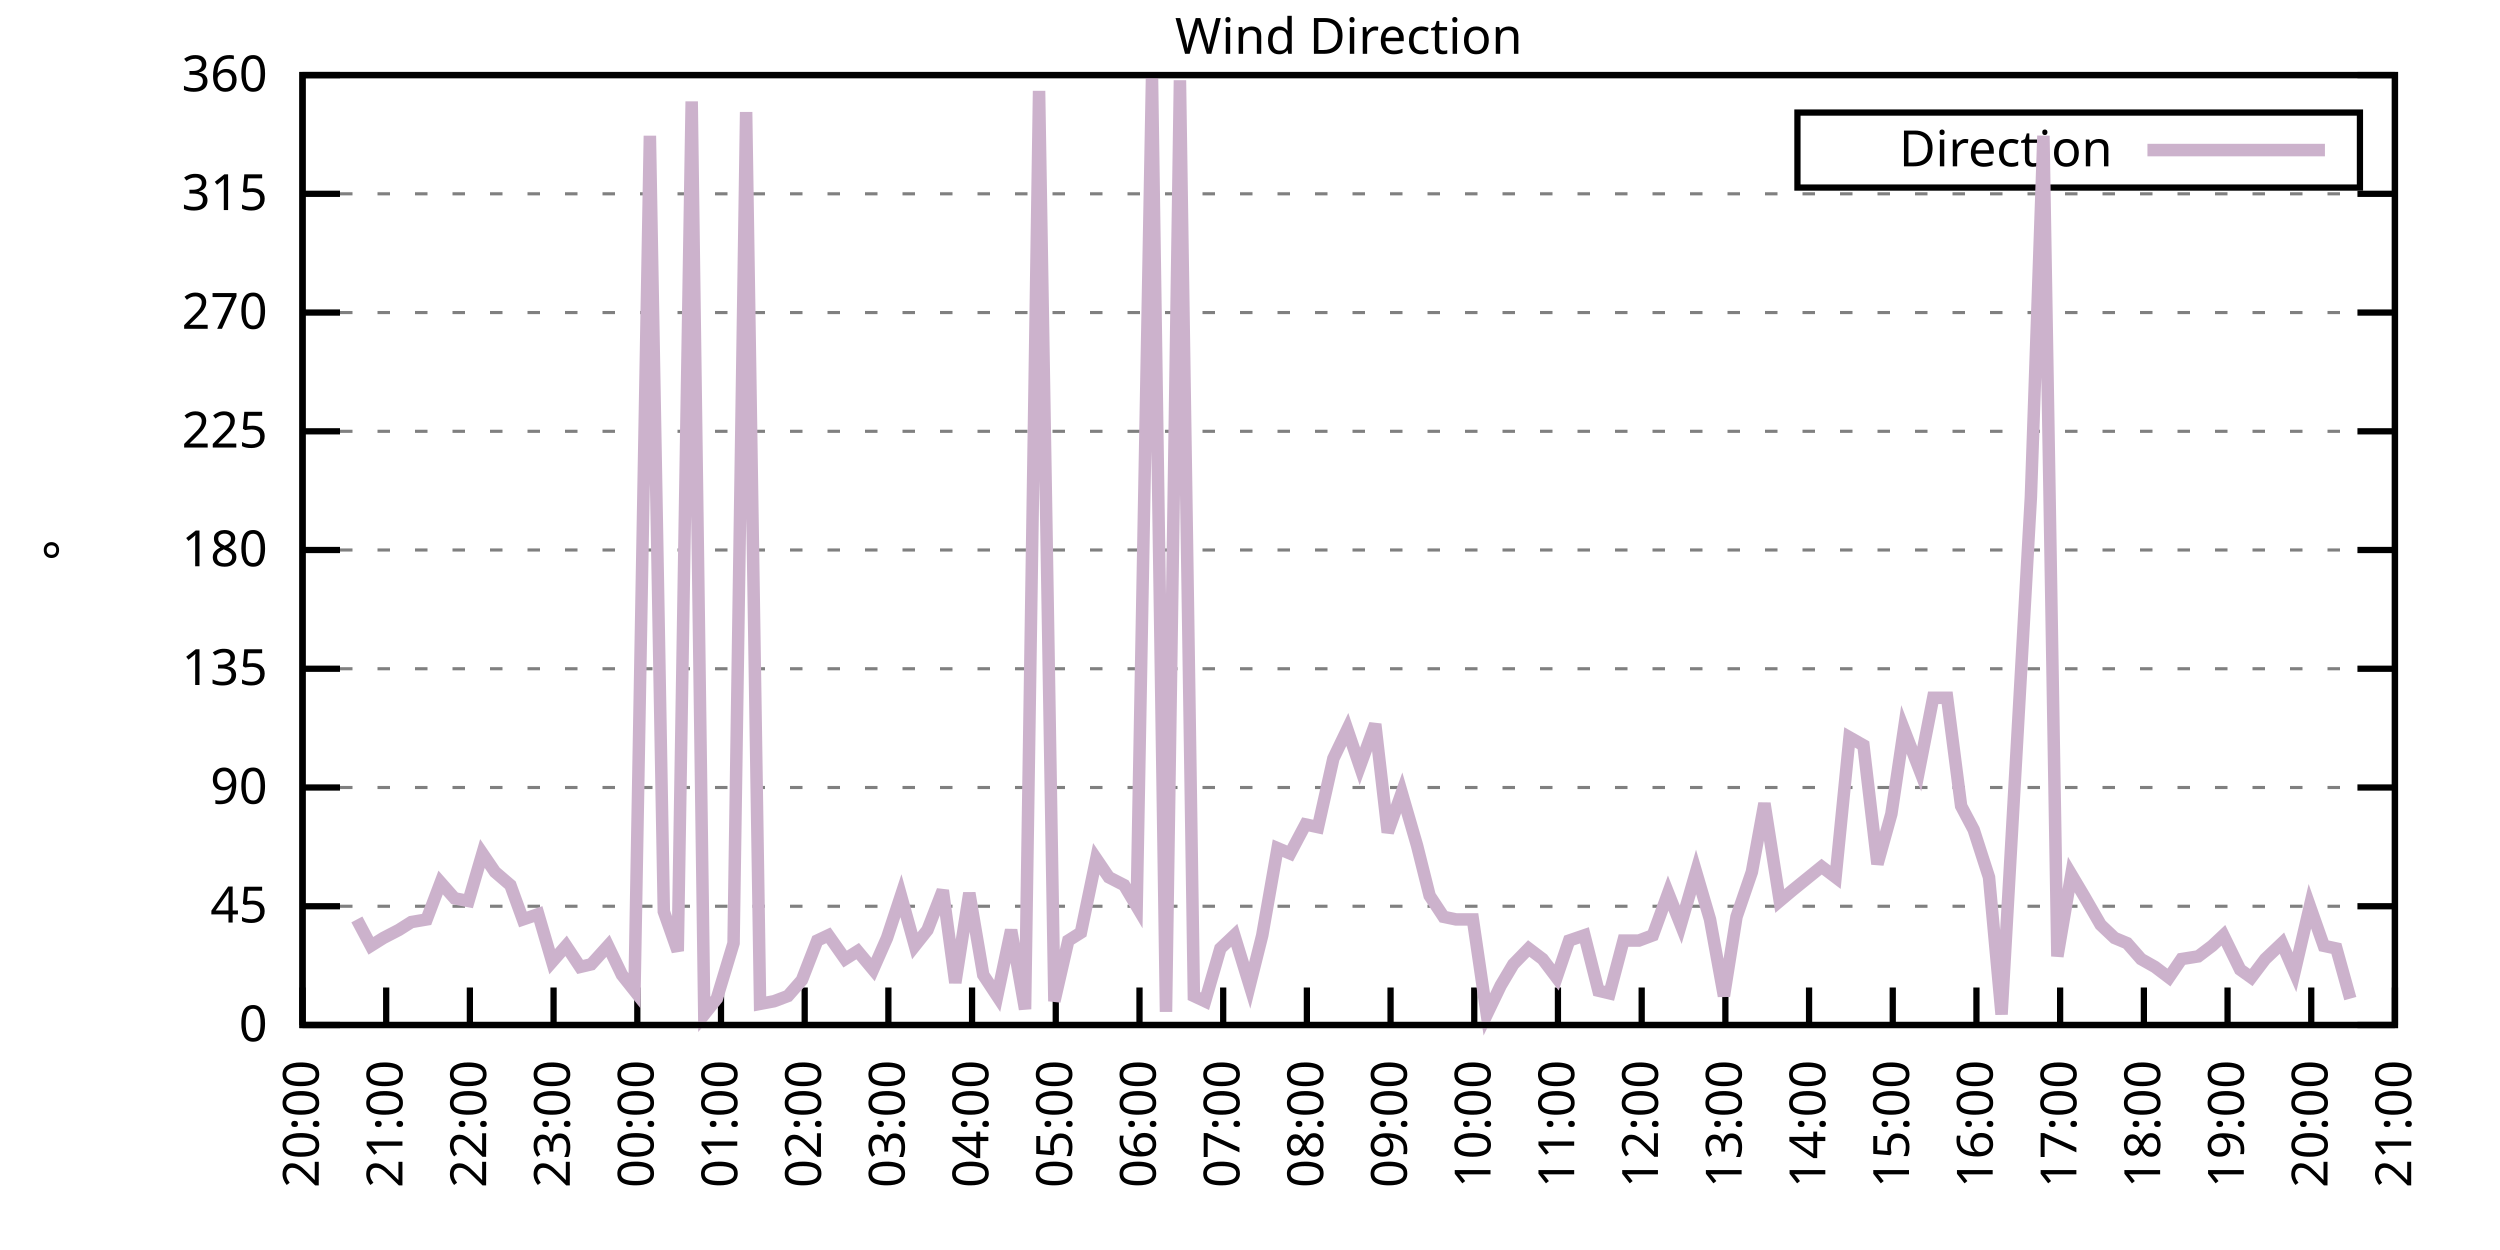
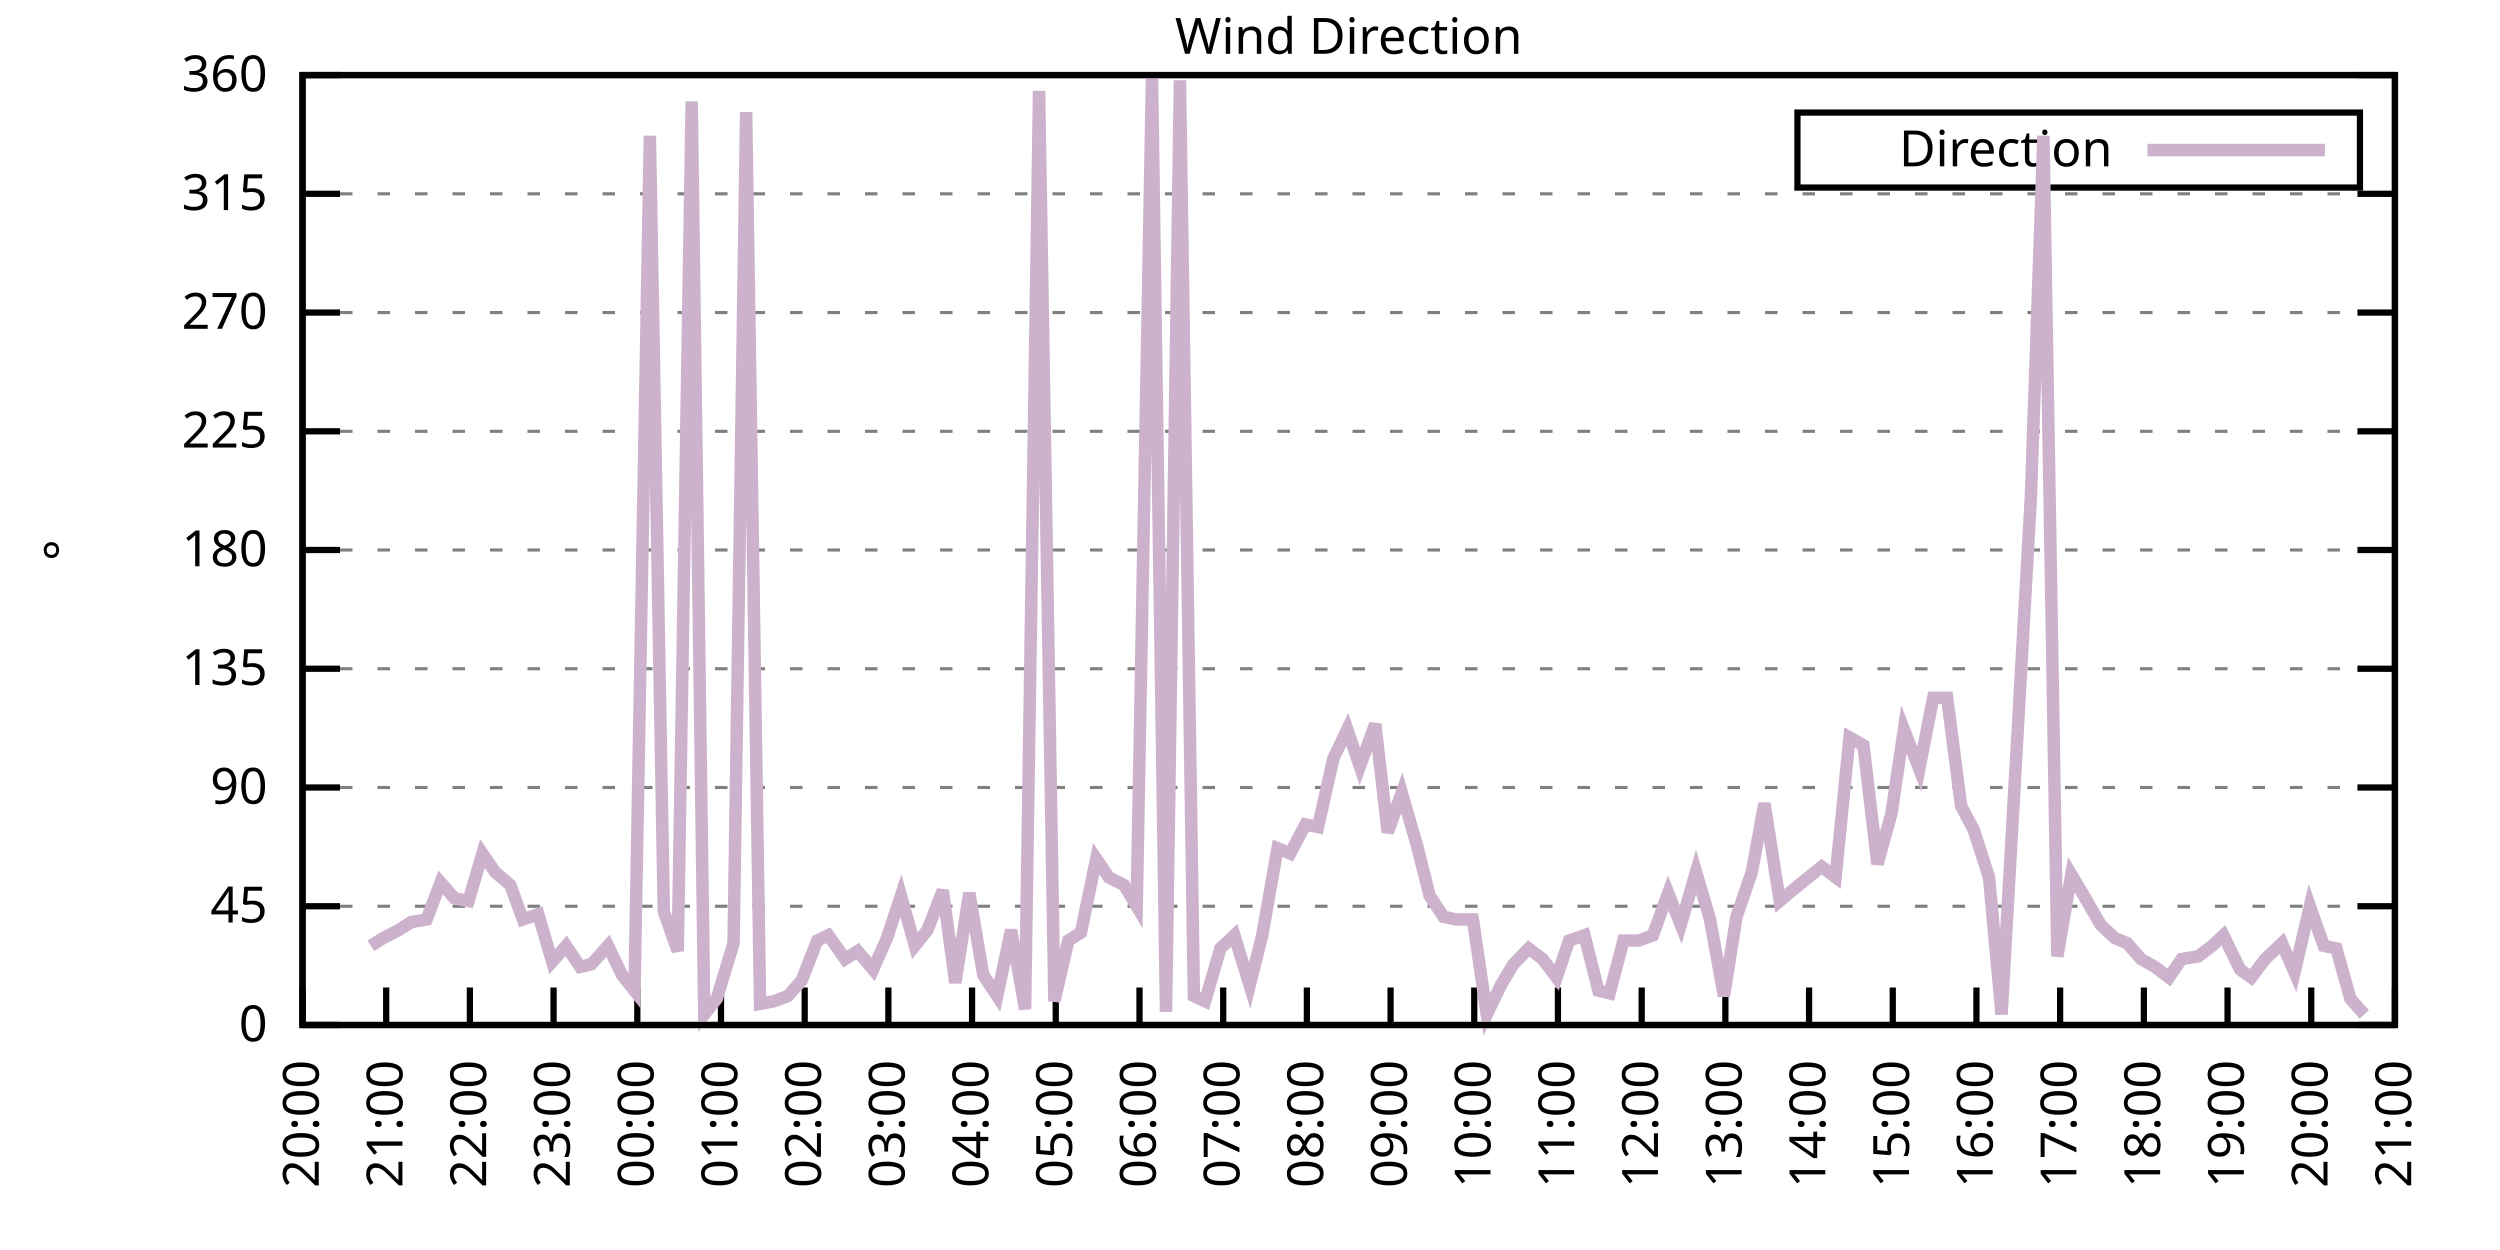
<svg xmlns="http://www.w3.org/2000/svg" xmlns:xlink="http://www.w3.org/1999/xlink" width="400" height="200" viewBox="0 0 400 200">
  <g id="gnuplot_canvas">
    <rect x="0" y="0" width="400" height="200" fill="none" />
    <defs>
      <circle id="gpDot" r="0.5" stroke-width="0.5" stroke="currentColor" />
      <path id="gpPt0" stroke-width="0.333" stroke="currentColor" d="M-1,0 h2 M0,-1 v2" />
      <path id="gpPt1" stroke-width="0.333" stroke="currentColor" d="M-1,-1 L1,1 M1,-1 L-1,1" />
      <path id="gpPt2" stroke-width="0.333" stroke="currentColor" d="M-1,0 L1,0 M0,-1 L0,1 M-1,-1 L1,1 M-1,1 L1,-1" />
      <rect id="gpPt3" stroke-width="0.333" stroke="currentColor" x="-1" y="-1" width="2" height="2" />
      <rect id="gpPt4" stroke-width="0.333" stroke="currentColor" fill="currentColor" x="-1" y="-1" width="2" height="2" />
      <circle id="gpPt5" stroke-width="0.333" stroke="currentColor" cx="0" cy="0" r="1" />
      <use xlink:href="#gpPt5" id="gpPt6" fill="currentColor" stroke="none" />
      <path id="gpPt7" stroke-width="0.333" stroke="currentColor" d="M0,-1.33 L-1.33,0.67 L1.33,0.67 z" />
      <use xlink:href="#gpPt7" id="gpPt8" fill="currentColor" stroke="none" />
      <use xlink:href="#gpPt7" id="gpPt9" stroke="currentColor" transform="rotate(180)" />
      <use xlink:href="#gpPt9" id="gpPt10" fill="currentColor" stroke="none" />
      <use xlink:href="#gpPt3" id="gpPt11" stroke="currentColor" transform="rotate(45)" />
      <use xlink:href="#gpPt11" id="gpPt12" fill="currentColor" stroke="none" />
      <path id="gpPt13" stroke-width="0.333" stroke="currentColor" d="M0,1.330 L1.265,0.411 L0.782,-1.067 L-0.782,-1.076 L-1.265,0.411 z" />
      <use xlink:href="#gpPt13" id="gpPt14" fill="currentColor" stroke="none" />
      <filter id="textbox" filterUnits="objectBoundingBox" x="0" y="0" height="1" width="1">
        <feFlood flood-color="white" flood-opacity="1" result="bgnd" />
        <feComposite in="SourceGraphic" in2="bgnd" operator="atop" />
      </filter>
      <filter id="greybox" filterUnits="objectBoundingBox" x="0" y="0" height="1" width="1">
        <feFlood flood-color="lightgrey" flood-opacity="1" result="grey" />
        <feComposite in="SourceGraphic" in2="grey" operator="atop" />
      </filter>
    </defs>
    <g fill="none" color="white" stroke="currentColor" stroke-width="1.00" stroke-linecap="butt" stroke-linejoin="miter">
</g>
    <g fill="none" color="black" stroke="currentColor" stroke-width="1.00" stroke-linecap="butt" stroke-linejoin="miter">
      <g stroke="none" shape-rendering="crispEdges">
        <polygon fill="rgb(255, 255, 255)" points="48.40,164.00 383.18,164.00 383.18,12.02 48.40,12.02 " />
      </g>
    </g>
    <g fill="none" color="black" stroke="currentColor" stroke-width="1.00" stroke-linecap="butt" stroke-linejoin="miter">
</g>
    <g fill="none" color="black" stroke="black" stroke-width="0.50" stroke-linecap="butt" stroke-linejoin="miter">
</g>
    <g fill="none" color="gray" stroke="currentColor" stroke-width="0.50" stroke-linecap="butt" stroke-linejoin="miter">
      <path stroke="gray" stroke-dasharray="2,4" class="gridline" d="M48.40,164.00 L383.19,164.00  " />
    </g>
    <g fill="none" color="gray" stroke="gray" stroke-width="1.00" stroke-linecap="butt" stroke-linejoin="miter">
</g>
    <g fill="none" color="black" stroke="currentColor" stroke-width="1.00" stroke-linecap="butt" stroke-linejoin="miter">
      <path stroke="black" d="M48.40,164.00 L54.40,164.00 M383.19,164.00 L377.19,164.00  " />
      <g transform="translate(42.80,166.60)" stroke="none" fill="black" font-family="Sans" font-size="8.00" text-anchor="end">
        <text>
          <tspan font-family="Sans"> 0</tspan>
        </text>
      </g>
    </g>
    <g fill="none" color="black" stroke="currentColor" stroke-width="1.00" stroke-linecap="butt" stroke-linejoin="miter">
</g>
    <g fill="none" color="black" stroke="black" stroke-width="0.50" stroke-linecap="butt" stroke-linejoin="miter">
</g>
    <g fill="none" color="gray" stroke="currentColor" stroke-width="0.50" stroke-linecap="butt" stroke-linejoin="miter">
      <path stroke="gray" stroke-dasharray="2,4" class="gridline" d="M48.40,145.00 L383.19,145.00  " />
    </g>
    <g fill="none" color="gray" stroke="gray" stroke-width="1.00" stroke-linecap="butt" stroke-linejoin="miter">
</g>
    <g fill="none" color="black" stroke="currentColor" stroke-width="1.00" stroke-linecap="butt" stroke-linejoin="miter">
      <path stroke="black" d="M48.40,145.00 L54.40,145.00 M383.19,145.00 L377.19,145.00  " />
      <g transform="translate(42.80,147.60)" stroke="none" fill="black" font-family="Sans" font-size="8.00" text-anchor="end">
        <text>
          <tspan font-family="Sans"> 45</tspan>
        </text>
      </g>
    </g>
    <g fill="none" color="black" stroke="currentColor" stroke-width="1.00" stroke-linecap="butt" stroke-linejoin="miter">
</g>
    <g fill="none" color="black" stroke="black" stroke-width="0.50" stroke-linecap="butt" stroke-linejoin="miter">
</g>
    <g fill="none" color="gray" stroke="currentColor" stroke-width="0.50" stroke-linecap="butt" stroke-linejoin="miter">
      <path stroke="gray" stroke-dasharray="2,4" class="gridline" d="M48.40,126.00 L383.19,126.00  " />
    </g>
    <g fill="none" color="gray" stroke="gray" stroke-width="1.00" stroke-linecap="butt" stroke-linejoin="miter">
</g>
    <g fill="none" color="black" stroke="currentColor" stroke-width="1.00" stroke-linecap="butt" stroke-linejoin="miter">
      <path stroke="black" d="M48.40,126.00 L54.40,126.00 M383.19,126.00 L377.19,126.00  " />
      <g transform="translate(42.80,128.60)" stroke="none" fill="black" font-family="Sans" font-size="8.00" text-anchor="end">
        <text>
          <tspan font-family="Sans"> 90</tspan>
        </text>
      </g>
    </g>
    <g fill="none" color="black" stroke="currentColor" stroke-width="1.00" stroke-linecap="butt" stroke-linejoin="miter">
</g>
    <g fill="none" color="black" stroke="black" stroke-width="0.50" stroke-linecap="butt" stroke-linejoin="miter">
</g>
    <g fill="none" color="gray" stroke="currentColor" stroke-width="0.50" stroke-linecap="butt" stroke-linejoin="miter">
      <path stroke="gray" stroke-dasharray="2,4" class="gridline" d="M48.40,107.00 L383.19,107.00  " />
    </g>
    <g fill="none" color="gray" stroke="gray" stroke-width="1.00" stroke-linecap="butt" stroke-linejoin="miter">
</g>
    <g fill="none" color="black" stroke="currentColor" stroke-width="1.00" stroke-linecap="butt" stroke-linejoin="miter">
      <path stroke="black" d="M48.40,107.00 L54.40,107.00 M383.19,107.00 L377.19,107.00  " />
      <g transform="translate(42.80,109.60)" stroke="none" fill="black" font-family="Sans" font-size="8.00" text-anchor="end">
        <text>
          <tspan font-family="Sans"> 135</tspan>
        </text>
      </g>
    </g>
    <g fill="none" color="black" stroke="currentColor" stroke-width="1.00" stroke-linecap="butt" stroke-linejoin="miter">
</g>
    <g fill="none" color="black" stroke="black" stroke-width="0.50" stroke-linecap="butt" stroke-linejoin="miter">
</g>
    <g fill="none" color="gray" stroke="currentColor" stroke-width="0.50" stroke-linecap="butt" stroke-linejoin="miter">
      <path stroke="gray" stroke-dasharray="2,4" class="gridline" d="M48.40,88.00 L383.19,88.00  " />
    </g>
    <g fill="none" color="gray" stroke="gray" stroke-width="1.00" stroke-linecap="butt" stroke-linejoin="miter">
</g>
    <g fill="none" color="black" stroke="currentColor" stroke-width="1.00" stroke-linecap="butt" stroke-linejoin="miter">
      <path stroke="black" d="M48.40,88.00 L54.40,88.00 M383.19,88.00 L377.19,88.00  " />
      <g transform="translate(42.80,90.60)" stroke="none" fill="black" font-family="Sans" font-size="8.00" text-anchor="end">
        <text>
          <tspan font-family="Sans"> 180</tspan>
        </text>
      </g>
    </g>
    <g fill="none" color="black" stroke="currentColor" stroke-width="1.00" stroke-linecap="butt" stroke-linejoin="miter">
</g>
    <g fill="none" color="black" stroke="black" stroke-width="0.50" stroke-linecap="butt" stroke-linejoin="miter">
</g>
    <g fill="none" color="gray" stroke="currentColor" stroke-width="0.50" stroke-linecap="butt" stroke-linejoin="miter">
      <path stroke="gray" stroke-dasharray="2,4" class="gridline" d="M48.40,69.01 L383.19,69.01  " />
    </g>
    <g fill="none" color="gray" stroke="gray" stroke-width="1.00" stroke-linecap="butt" stroke-linejoin="miter">
</g>
    <g fill="none" color="black" stroke="currentColor" stroke-width="1.00" stroke-linecap="butt" stroke-linejoin="miter">
      <path stroke="black" d="M48.40,69.01 L54.40,69.01 M383.19,69.01 L377.19,69.01  " />
      <g transform="translate(42.80,71.61)" stroke="none" fill="black" font-family="Sans" font-size="8.00" text-anchor="end">
        <text>
          <tspan font-family="Sans"> 225</tspan>
        </text>
      </g>
    </g>
    <g fill="none" color="black" stroke="currentColor" stroke-width="1.00" stroke-linecap="butt" stroke-linejoin="miter">
</g>
    <g fill="none" color="black" stroke="black" stroke-width="0.50" stroke-linecap="butt" stroke-linejoin="miter">
</g>
    <g fill="none" color="gray" stroke="currentColor" stroke-width="0.50" stroke-linecap="butt" stroke-linejoin="miter">
      <path stroke="gray" stroke-dasharray="2,4" class="gridline" d="M48.40,50.01 L383.19,50.01  " />
    </g>
    <g fill="none" color="gray" stroke="gray" stroke-width="1.00" stroke-linecap="butt" stroke-linejoin="miter">
</g>
    <g fill="none" color="black" stroke="currentColor" stroke-width="1.00" stroke-linecap="butt" stroke-linejoin="miter">
      <path stroke="black" d="M48.40,50.01 L54.40,50.01 M383.19,50.01 L377.19,50.01  " />
      <g transform="translate(42.80,52.61)" stroke="none" fill="black" font-family="Sans" font-size="8.00" text-anchor="end">
        <text>
          <tspan font-family="Sans"> 270</tspan>
        </text>
      </g>
    </g>
    <g fill="none" color="black" stroke="currentColor" stroke-width="1.00" stroke-linecap="butt" stroke-linejoin="miter">
</g>
    <g fill="none" color="black" stroke="black" stroke-width="0.50" stroke-linecap="butt" stroke-linejoin="miter">
</g>
    <g fill="none" color="gray" stroke="currentColor" stroke-width="0.50" stroke-linecap="butt" stroke-linejoin="miter">
      <path stroke="gray" stroke-dasharray="2,4" class="gridline" d="M48.40,31.01 L383.19,31.01  " />
    </g>
    <g fill="none" color="gray" stroke="gray" stroke-width="1.00" stroke-linecap="butt" stroke-linejoin="miter">
</g>
    <g fill="none" color="black" stroke="currentColor" stroke-width="1.00" stroke-linecap="butt" stroke-linejoin="miter">
      <path stroke="black" d="M48.40,31.01 L54.40,31.01 M383.19,31.01 L377.19,31.01  " />
      <g transform="translate(42.80,33.61)" stroke="none" fill="black" font-family="Sans" font-size="8.00" text-anchor="end">
        <text>
          <tspan font-family="Sans"> 315</tspan>
        </text>
      </g>
    </g>
    <g fill="none" color="black" stroke="currentColor" stroke-width="1.00" stroke-linecap="butt" stroke-linejoin="miter">
</g>
    <g fill="none" color="black" stroke="black" stroke-width="0.50" stroke-linecap="butt" stroke-linejoin="miter">
</g>
    <g fill="none" color="gray" stroke="currentColor" stroke-width="0.50" stroke-linecap="butt" stroke-linejoin="miter">
      <path stroke="gray" stroke-dasharray="2,4" class="gridline" d="M48.40,12.01 L383.19,12.01  " />
    </g>
    <g fill="none" color="gray" stroke="gray" stroke-width="1.00" stroke-linecap="butt" stroke-linejoin="miter">
</g>
    <g fill="none" color="black" stroke="currentColor" stroke-width="1.00" stroke-linecap="butt" stroke-linejoin="miter">
      <path stroke="black" d="M48.40,12.01 L54.40,12.01 M383.19,12.01 L377.19,12.01  " />
      <g transform="translate(42.80,14.61)" stroke="none" fill="black" font-family="Sans" font-size="8.00" text-anchor="end">
        <text>
          <tspan font-family="Sans"> 360</tspan>
        </text>
      </g>
    </g>
    <g fill="none" color="black" stroke="currentColor" stroke-width="1.00" stroke-linecap="butt" stroke-linejoin="miter">
      <path stroke="black" d="M48.40,164.00 L48.40,158.00  " />
      <g transform="translate(51.00,169.60) rotate(270.00)" stroke="none" fill="black" font-family="Sans" font-size="8.00" text-anchor="end">
        <text>
          <tspan font-family="Sans">20:00</tspan>
        </text>
      </g>
    </g>
    <g fill="none" color="black" stroke="currentColor" stroke-width="1.00" stroke-linecap="butt" stroke-linejoin="miter">
      <path stroke="black" d="M61.79,164.00 L61.79,158.00  " />
      <g transform="translate(64.39,169.60) rotate(270.00)" stroke="none" fill="black" font-family="Sans" font-size="8.00" text-anchor="end">
        <text>
          <tspan font-family="Sans">21:00</tspan>
        </text>
      </g>
    </g>
    <g fill="none" color="black" stroke="currentColor" stroke-width="1.00" stroke-linecap="butt" stroke-linejoin="miter">
      <path stroke="black" d="M75.18,164.00 L75.18,158.00  " />
      <g transform="translate(77.78,169.60) rotate(270.00)" stroke="none" fill="black" font-family="Sans" font-size="8.00" text-anchor="end">
        <text>
          <tspan font-family="Sans">22:00</tspan>
        </text>
      </g>
    </g>
    <g fill="none" color="black" stroke="currentColor" stroke-width="1.00" stroke-linecap="butt" stroke-linejoin="miter">
      <path stroke="black" d="M88.57,164.00 L88.57,158.00  " />
      <g transform="translate(91.17,169.60) rotate(270.00)" stroke="none" fill="black" font-family="Sans" font-size="8.00" text-anchor="end">
        <text>
          <tspan font-family="Sans">23:00</tspan>
        </text>
      </g>
    </g>
    <g fill="none" color="black" stroke="currentColor" stroke-width="1.00" stroke-linecap="butt" stroke-linejoin="miter">
      <path stroke="black" d="M101.97,164.00 L101.97,158.00  " />
      <g transform="translate(104.57,169.60) rotate(270.00)" stroke="none" fill="black" font-family="Sans" font-size="8.00" text-anchor="end">
        <text>
          <tspan font-family="Sans">00:00</tspan>
        </text>
      </g>
    </g>
    <g fill="none" color="black" stroke="currentColor" stroke-width="1.00" stroke-linecap="butt" stroke-linejoin="miter">
      <path stroke="black" d="M115.36,164.00 L115.36,158.00  " />
      <g transform="translate(117.96,169.60) rotate(270.00)" stroke="none" fill="black" font-family="Sans" font-size="8.00" text-anchor="end">
        <text>
          <tspan font-family="Sans">01:00</tspan>
        </text>
      </g>
    </g>
    <g fill="none" color="black" stroke="currentColor" stroke-width="1.00" stroke-linecap="butt" stroke-linejoin="miter">
      <path stroke="black" d="M128.75,164.00 L128.75,158.00  " />
      <g transform="translate(131.35,169.60) rotate(270.00)" stroke="none" fill="black" font-family="Sans" font-size="8.00" text-anchor="end">
        <text>
          <tspan font-family="Sans">02:00</tspan>
        </text>
      </g>
    </g>
    <g fill="none" color="black" stroke="currentColor" stroke-width="1.00" stroke-linecap="butt" stroke-linejoin="miter">
      <path stroke="black" d="M142.14,164.00 L142.14,158.00  " />
      <g transform="translate(144.74,169.60) rotate(270.00)" stroke="none" fill="black" font-family="Sans" font-size="8.00" text-anchor="end">
        <text>
          <tspan font-family="Sans">03:00</tspan>
        </text>
      </g>
    </g>
    <g fill="none" color="black" stroke="currentColor" stroke-width="1.00" stroke-linecap="butt" stroke-linejoin="miter">
      <path stroke="black" d="M155.53,164.00 L155.53,158.00  " />
      <g transform="translate(158.13,169.60) rotate(270.00)" stroke="none" fill="black" font-family="Sans" font-size="8.00" text-anchor="end">
        <text>
          <tspan font-family="Sans">04:00</tspan>
        </text>
      </g>
    </g>
    <g fill="none" color="black" stroke="currentColor" stroke-width="1.00" stroke-linecap="butt" stroke-linejoin="miter">
      <path stroke="black" d="M168.92,164.00 L168.92,158.00  " />
      <g transform="translate(171.52,169.60) rotate(270.00)" stroke="none" fill="black" font-family="Sans" font-size="8.00" text-anchor="end">
        <text>
          <tspan font-family="Sans">05:00</tspan>
        </text>
      </g>
    </g>
    <g fill="none" color="black" stroke="currentColor" stroke-width="1.00" stroke-linecap="butt" stroke-linejoin="miter">
      <path stroke="black" d="M182.32,164.00 L182.32,158.00  " />
      <g transform="translate(184.92,169.60) rotate(270.00)" stroke="none" fill="black" font-family="Sans" font-size="8.00" text-anchor="end">
        <text>
          <tspan font-family="Sans">06:00</tspan>
        </text>
      </g>
    </g>
    <g fill="none" color="black" stroke="currentColor" stroke-width="1.00" stroke-linecap="butt" stroke-linejoin="miter">
      <path stroke="black" d="M195.71,164.00 L195.71,158.00  " />
      <g transform="translate(198.31,169.60) rotate(270.00)" stroke="none" fill="black" font-family="Sans" font-size="8.00" text-anchor="end">
        <text>
          <tspan font-family="Sans">07:00</tspan>
        </text>
      </g>
    </g>
    <g fill="none" color="black" stroke="currentColor" stroke-width="1.00" stroke-linecap="butt" stroke-linejoin="miter">
      <path stroke="black" d="M209.10,164.00 L209.10,158.00  " />
      <g transform="translate(211.70,169.60) rotate(270.00)" stroke="none" fill="black" font-family="Sans" font-size="8.00" text-anchor="end">
        <text>
          <tspan font-family="Sans">08:00</tspan>
        </text>
      </g>
    </g>
    <g fill="none" color="black" stroke="currentColor" stroke-width="1.00" stroke-linecap="butt" stroke-linejoin="miter">
      <path stroke="black" d="M222.49,164.00 L222.49,158.00  " />
      <g transform="translate(225.09,169.60) rotate(270.00)" stroke="none" fill="black" font-family="Sans" font-size="8.00" text-anchor="end">
        <text>
          <tspan font-family="Sans">09:00</tspan>
        </text>
      </g>
    </g>
    <g fill="none" color="black" stroke="currentColor" stroke-width="1.00" stroke-linecap="butt" stroke-linejoin="miter">
      <path stroke="black" d="M235.88,164.00 L235.88,158.00  " />
      <g transform="translate(238.48,169.60) rotate(270.00)" stroke="none" fill="black" font-family="Sans" font-size="8.00" text-anchor="end">
        <text>
          <tspan font-family="Sans">10:00</tspan>
        </text>
      </g>
    </g>
    <g fill="none" color="black" stroke="currentColor" stroke-width="1.00" stroke-linecap="butt" stroke-linejoin="miter">
      <path stroke="black" d="M249.27,164.00 L249.27,158.00  " />
      <g transform="translate(251.87,169.60) rotate(270.00)" stroke="none" fill="black" font-family="Sans" font-size="8.00" text-anchor="end">
        <text>
          <tspan font-family="Sans">11:00</tspan>
        </text>
      </g>
    </g>
    <g fill="none" color="black" stroke="currentColor" stroke-width="1.00" stroke-linecap="butt" stroke-linejoin="miter">
      <path stroke="black" d="M262.67,164.00 L262.67,158.00  " />
      <g transform="translate(265.27,169.60) rotate(270.00)" stroke="none" fill="black" font-family="Sans" font-size="8.00" text-anchor="end">
        <text>
          <tspan font-family="Sans">12:00</tspan>
        </text>
      </g>
    </g>
    <g fill="none" color="black" stroke="currentColor" stroke-width="1.00" stroke-linecap="butt" stroke-linejoin="miter">
      <path stroke="black" d="M276.06,164.00 L276.06,158.00  " />
      <g transform="translate(278.66,169.60) rotate(270.00)" stroke="none" fill="black" font-family="Sans" font-size="8.00" text-anchor="end">
        <text>
          <tspan font-family="Sans">13:00</tspan>
        </text>
      </g>
    </g>
    <g fill="none" color="black" stroke="currentColor" stroke-width="1.00" stroke-linecap="butt" stroke-linejoin="miter">
      <path stroke="black" d="M289.45,164.00 L289.45,158.00  " />
      <g transform="translate(292.05,169.60) rotate(270.00)" stroke="none" fill="black" font-family="Sans" font-size="8.00" text-anchor="end">
        <text>
          <tspan font-family="Sans">14:00</tspan>
        </text>
      </g>
    </g>
    <g fill="none" color="black" stroke="currentColor" stroke-width="1.00" stroke-linecap="butt" stroke-linejoin="miter">
      <path stroke="black" d="M302.84,164.00 L302.84,158.00  " />
      <g transform="translate(305.44,169.60) rotate(270.00)" stroke="none" fill="black" font-family="Sans" font-size="8.00" text-anchor="end">
        <text>
          <tspan font-family="Sans">15:00</tspan>
        </text>
      </g>
    </g>
    <g fill="none" color="black" stroke="currentColor" stroke-width="1.00" stroke-linecap="butt" stroke-linejoin="miter">
      <path stroke="black" d="M316.23,164.00 L316.23,158.00  " />
      <g transform="translate(318.83,169.60) rotate(270.00)" stroke="none" fill="black" font-family="Sans" font-size="8.00" text-anchor="end">
        <text>
          <tspan font-family="Sans">16:00</tspan>
        </text>
      </g>
    </g>
    <g fill="none" color="black" stroke="currentColor" stroke-width="1.00" stroke-linecap="butt" stroke-linejoin="miter">
      <path stroke="black" d="M329.62,164.00 L329.62,158.00  " />
      <g transform="translate(332.22,169.60) rotate(270.00)" stroke="none" fill="black" font-family="Sans" font-size="8.00" text-anchor="end">
        <text>
          <tspan font-family="Sans">17:00</tspan>
        </text>
      </g>
    </g>
    <g fill="none" color="black" stroke="currentColor" stroke-width="1.00" stroke-linecap="butt" stroke-linejoin="miter">
      <path stroke="black" d="M343.02,164.00 L343.02,158.00  " />
      <g transform="translate(345.62,169.60) rotate(270.00)" stroke="none" fill="black" font-family="Sans" font-size="8.00" text-anchor="end">
        <text>
          <tspan font-family="Sans">18:00</tspan>
        </text>
      </g>
    </g>
    <g fill="none" color="black" stroke="currentColor" stroke-width="1.00" stroke-linecap="butt" stroke-linejoin="miter">
      <path stroke="black" d="M356.41,164.00 L356.41,158.00  " />
      <g transform="translate(359.01,169.60) rotate(270.00)" stroke="none" fill="black" font-family="Sans" font-size="8.00" text-anchor="end">
        <text>
          <tspan font-family="Sans">19:00</tspan>
        </text>
      </g>
    </g>
    <g fill="none" color="black" stroke="currentColor" stroke-width="1.00" stroke-linecap="butt" stroke-linejoin="miter">
      <path stroke="black" d="M369.80,164.00 L369.80,158.00  " />
      <g transform="translate(372.40,169.60) rotate(270.00)" stroke="none" fill="black" font-family="Sans" font-size="8.00" text-anchor="end">
        <text>
          <tspan font-family="Sans">20:00</tspan>
        </text>
      </g>
    </g>
    <g fill="none" color="black" stroke="currentColor" stroke-width="1.00" stroke-linecap="butt" stroke-linejoin="miter">
      <path stroke="black" d="M383.19,164.00 L383.19,158.00  " />
      <g transform="translate(385.79,169.60) rotate(270.00)" stroke="none" fill="black" font-family="Sans" font-size="8.00" text-anchor="end">
        <text>
          <tspan font-family="Sans">21:00</tspan>
        </text>
      </g>
    </g>
    <g fill="none" color="black" stroke="currentColor" stroke-width="1.00" stroke-linecap="butt" stroke-linejoin="miter">
</g>
    <g fill="none" color="black" stroke="currentColor" stroke-width="1.00" stroke-linecap="butt" stroke-linejoin="miter">
      <path stroke="black" d="M48.40,12.01 L48.40,164.00 L383.19,164.00 L383.19,12.01 L48.40,12.01 Z  " />
    </g>
    <g fill="none" color="black" stroke="currentColor" stroke-width="1.00" stroke-linecap="butt" stroke-linejoin="miter">
</g>
    <g fill="none" color="black" stroke="currentColor" stroke-width="1.00" stroke-linecap="butt" stroke-linejoin="miter">
      <path stroke="black" d="M287.59,30.01 L287.59,18.01 L377.59,18.01 L377.59,30.01 L287.59,30.01 Z  " />
    </g>
    <g id="Wind_direction_plot_1">
      <g fill="none" color="white" stroke="black" stroke-width="2.00" stroke-linecap="butt" stroke-linejoin="miter">
</g>
      <g fill="none" color="black" stroke="currentColor" stroke-width="2.00" stroke-linecap="butt" stroke-linejoin="miter">
        <g transform="translate(337.99,26.61)" stroke="none" fill="black" font-family="Sans" font-size="8.00" text-anchor="end">
          <text>
            <tspan font-family="Sans">Direction</tspan>
          </text>
        </g>
      </g>
      <g fill="none" color="black" stroke="currentColor" stroke-width="2.00" stroke-linecap="butt" stroke-linejoin="miter">
-         <path stroke="rgb(204, 178, 204)" d="M343.59,24.01 L371.99,24.01 M57.10,147.11 L59.34,151.33 L61.35,150.07 L63.80,148.80 L65.81,147.53 L68.26,147.11   L70.50,141.20 L72.73,143.73 L74.96,144.16 L77.19,136.56 L79.20,139.51 L81.66,141.62 L83.66,147.11 L86.12,146.27   L88.35,153.87 L90.58,151.33 L92.82,154.71 L94.60,154.29 L97.28,151.33 L99.51,155.98 L101.52,158.51 L103.98,21.72   L106.21,145.85 L108.44,152.18 L110.67,16.23 L112.68,162.31 L114.69,159.78 L117.37,150.91 L119.38,17.92 L121.61,160.62   L123.84,160.20 L126.07,159.36 L128.30,156.82 L130.76,150.49 L132.54,149.65 L135.22,153.45 L137.23,152.18 L139.69,155.13   L141.92,150.07 L144.15,143.31 L146.38,151.33 L148.39,148.80 L150.85,142.47 L152.85,157.24 L155.09,142.89 L157.32,155.98   L159.55,159.36 L161.78,148.80 L164.01,161.47 L166.25,14.54 L168.70,160.20 L170.93,150.49 L172.94,149.22 L175.40,137.40   L177.41,140.36 L179.86,141.62 L181.87,145.00 L184.32,12.43 L186.56,161.89 L188.79,12.85 L191.02,159.36 L192.81,160.20   L195.26,151.76 L197.49,149.65 L199.95,157.67 L201.96,149.65 L204.41,135.71 L206.42,136.56 L208.88,131.91 L210.88,132.34   L213.34,121.36 L215.57,116.71 L217.58,122.62 L220.04,115.87 L222.04,133.18 L224.28,126.85 L226.73,135.29 L228.74,143.31   L230.97,146.69 L232.98,147.11 L235.66,147.11 L237.89,162.31 L240.12,157.67 L242.13,154.29 L244.59,151.76 L246.82,153.45   L249.05,156.40 L251.06,150.49 L253.51,149.65 L255.75,158.51 L257.53,158.93 L259.76,150.49 L262.22,150.49 L264.45,149.65   L266.91,142.89 L268.92,147.96 L271.37,139.51 L273.60,147.11 L275.83,159.36 L277.84,146.69 L280.30,139.51 L282.31,128.54   L284.76,144.16 L286.77,142.47 L291.46,138.67 L293.69,140.36 L295.92,117.98 L298.15,119.25 L300.39,138.25 L302.62,130.22   L304.63,116.71 L307.08,123.05 L309.31,111.65 L311.54,111.65 L313.78,128.96 L315.79,132.76 L318.24,140.36 L320.25,162.31   L322.70,119.25 L324.94,79.56 L326.95,21.72 L329.18,153.02 L331.41,139.93 L333.42,143.31 L336.10,147.96 L338.33,150.07   L340.34,150.91 L342.57,153.45 L344.80,154.71 L347.03,156.40 L349.04,153.45 L351.72,153.02 L353.95,151.33 L355.74,149.65   L358.42,155.13 L360.20,156.40 L362.43,153.45 L365.11,150.91 L367.12,155.56 L369.58,145.00 L371.81,151.33 L373.82,151.76   L376.05,159.78  " />
+         <path stroke="rgb(204, 178, 204)" d="M343.59,24.01 L371.99,24.01 M59.34,151.33 L61.35,150.07 L63.80,148.80 L65.81,147.53 L68.26,147.11 L70.50,141.20   L72.73,143.73 L74.96,144.16 L77.19,136.56 L79.20,139.51 L81.66,141.62 L83.66,147.11 L86.12,146.27 L88.35,153.87   L90.58,151.33 L92.82,154.71 L94.60,154.29 L97.28,151.33 L99.51,155.98 L101.52,158.51 L103.98,21.72 L106.21,145.85   L108.44,152.18 L110.67,16.23 L112.68,162.31 L114.69,159.78 L117.37,150.91 L119.38,17.92 L121.61,160.62 L123.84,160.20   L126.07,159.36 L128.30,156.82 L130.76,150.49 L132.54,149.65 L135.22,153.45 L137.23,152.18 L139.69,155.13 L141.92,150.07   L144.15,143.31 L146.38,151.33 L148.39,148.80 L150.85,142.47 L152.85,157.24 L155.09,142.89 L157.32,155.98 L159.55,159.36   L161.78,148.80 L164.01,161.47 L166.25,14.54 L168.70,160.20 L170.93,150.49 L172.94,149.22 L175.40,137.40 L177.41,140.36   L179.86,141.62 L181.87,145.00 L184.32,12.43 L186.56,161.89 L188.79,12.85 L191.02,159.36 L192.81,160.20 L195.26,151.76   L197.49,149.65 L199.95,157.67 L201.96,149.65 L204.41,135.71 L206.42,136.56 L208.88,131.91 L210.88,132.34 L213.34,121.36   L215.57,116.71 L217.58,122.62 L220.04,115.87 L222.04,133.18 L224.28,126.85 L226.73,135.29 L228.74,143.31 L230.97,146.69   L232.98,147.11 L235.66,147.11 L237.89,162.31 L240.12,157.67 L242.13,154.29 L244.59,151.76 L246.82,153.45 L249.05,156.40   L251.06,150.49 L253.51,149.65 L255.75,158.51 L257.53,158.93 L259.76,150.49 L262.22,150.49 L264.45,149.65 L266.91,142.89   L268.92,147.96 L271.37,139.51 L273.60,147.11 L275.83,159.36 L277.84,146.69 L280.30,139.51 L282.31,128.54 L284.76,144.16   L286.77,142.47 L291.46,138.67 L293.69,140.36 L295.92,117.98 L298.15,119.25 L300.39,138.25 L302.62,130.22 L304.63,116.71   L307.08,123.05 L309.31,111.65 L311.54,111.65 L313.78,128.96 L315.79,132.76 L318.24,140.36 L320.25,162.31 L322.70,119.25   L324.94,79.56 L326.95,21.72 L329.18,153.02 L331.41,139.93 L333.42,143.31 L336.10,147.96 L338.33,150.07 L340.34,150.91   L342.57,153.45 L344.80,154.71 L347.03,156.40 L349.04,153.45 L351.72,153.02 L353.95,151.33 L355.74,149.65 L358.42,155.13   L360.20,156.40 L362.43,153.45 L365.11,150.91 L367.12,155.56 L369.58,145.00 L371.81,151.33 L373.82,151.76 L376.05,159.78   L378.28,162.31  " />
      </g>
    </g>
    <g fill="none" color="black" stroke="currentColor" stroke-width="2.00" stroke-linecap="butt" stroke-linejoin="miter">
</g>
    <g fill="none" color="black" stroke="black" stroke-width="1.00" stroke-linecap="butt" stroke-linejoin="miter">
</g>
    <g fill="none" color="black" stroke="currentColor" stroke-width="1.00" stroke-linecap="butt" stroke-linejoin="miter">
      <path stroke="black" d="M48.40,12.01 L48.40,164.00 L383.19,164.00 L383.19,12.01 L48.40,12.01 Z  " />
      <g transform="translate(12.80,88.01) rotate(270.00)" stroke="none" fill="black" font-family="Sans" font-size="8.00" text-anchor="middle">
        <text>
          <tspan font-family="Sans">°</tspan>
        </text>
      </g>
    </g>
    <g fill="none" color="black" stroke="currentColor" stroke-width="1.00" stroke-linecap="butt" stroke-linejoin="miter">
</g>
    <g fill="none" color="black" stroke="currentColor" stroke-width="1.00" stroke-linecap="butt" stroke-linejoin="miter">
      <g transform="translate(215.79,8.61)" stroke="none" fill="black" font-family="Sans" font-size="8.00" text-anchor="middle">
        <text>
          <tspan font-family="Sans">Wind Direction</tspan>
        </text>
      </g>
    </g>
    <g fill="none" color="black" stroke="currentColor" stroke-width="1.00" stroke-linecap="butt" stroke-linejoin="miter">
</g>
  </g>
</svg>
